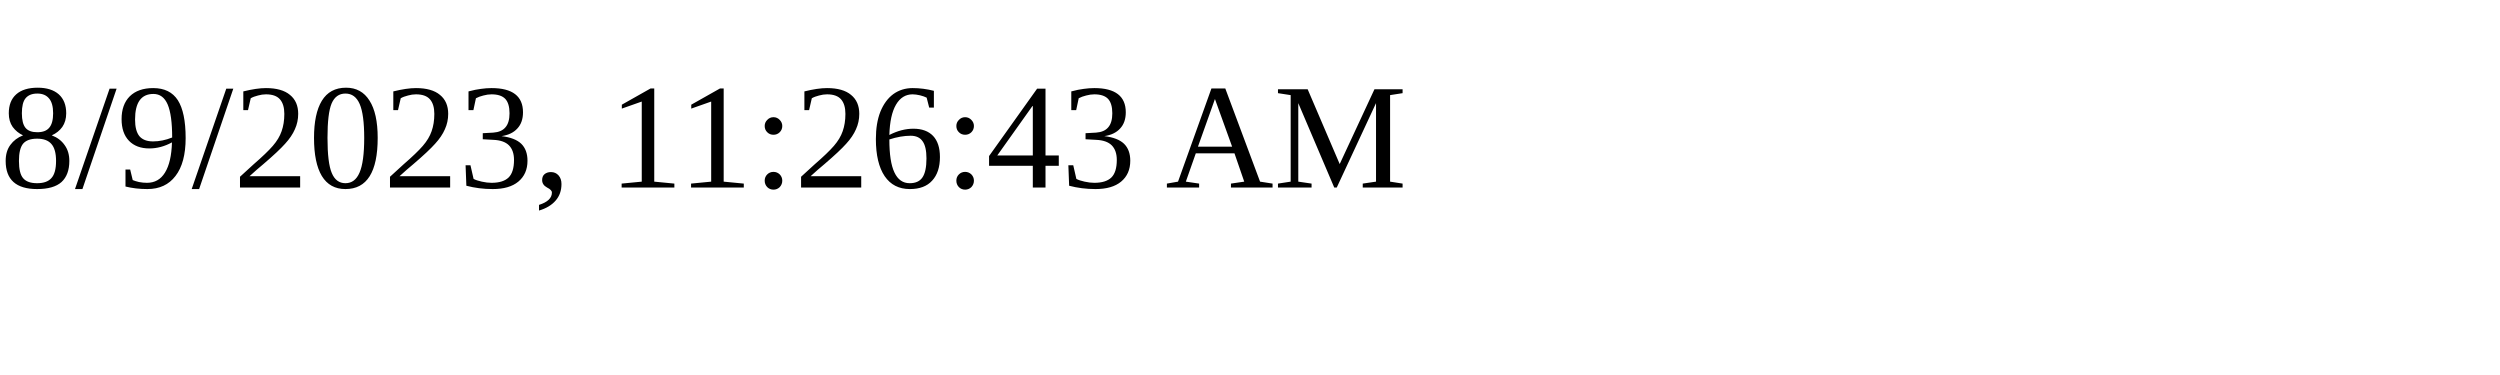
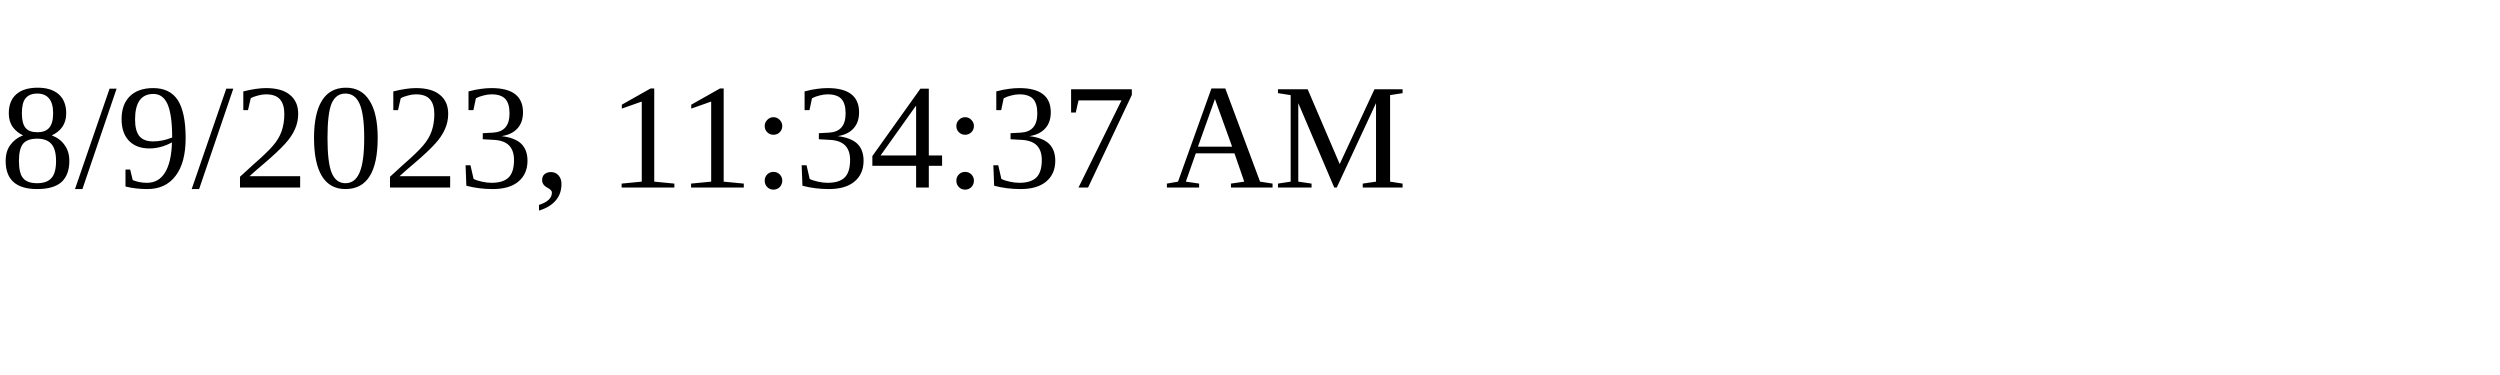
<svg xmlns="http://www.w3.org/2000/svg" height="30" width="200">
-   <text x="0" y="15">8/9/2023, 11:26:43 AM</text>
+   <text x="0" y="15">8/9/2023, 11:34:37 AM</text>
</svg>
